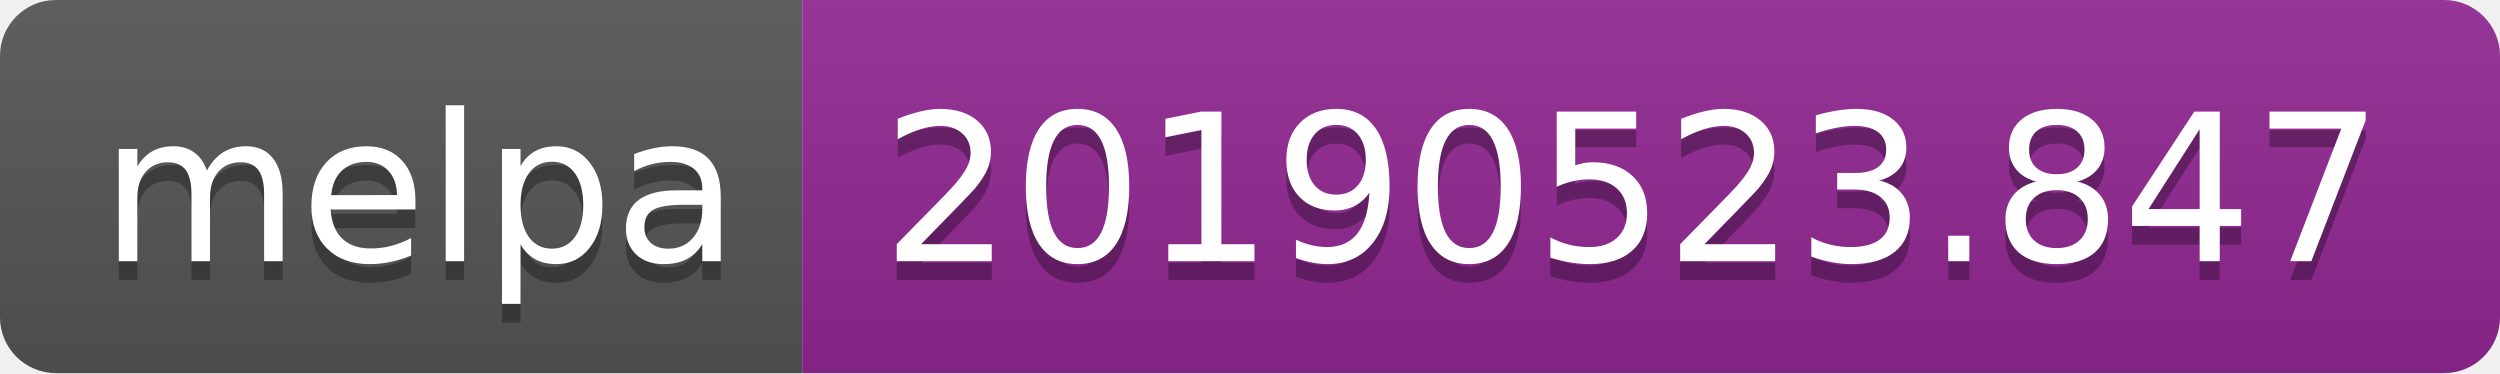
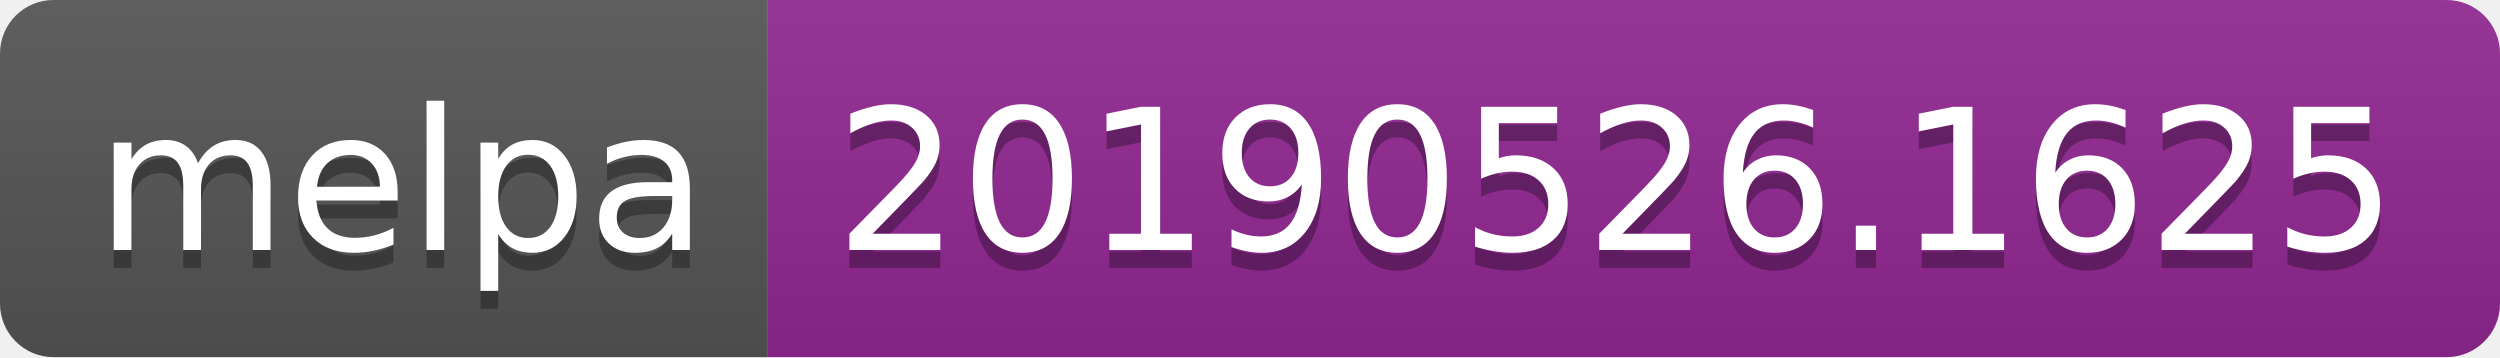
- <svg xmlns="http://www.w3.org/2000/svg" width="134" height="20">
+ <svg xmlns="http://www.w3.org/2000/svg" width="140" height="20">
  <linearGradient id="b" x2="0" y2="100%">
    <stop offset="0" stop-color="#bbb" stop-opacity=".1" />
    <stop offset="1" stop-opacity=".1" />
  </linearGradient>
  <clipPath id="a">
-     <rect width="134" height="20" rx="3" fill="#fff" />
+     <rect width="140" height="20" rx="3" fill="#fff" />
  </clipPath>
  <g clip-path="url(#a)">
    <path fill="#555" d="M0 0h43v20H0z" />
-     <path fill="#922793" d="M43 0h91v20H43z" />
-     <path fill="url(#b)" d="M0 0h134v20H0z" />
+     <path fill="#922793" d="M43 0h97v20H43z" />
+     <path fill="url(#b)" d="M0 0h140v20H0z" />
  </g>
  <g fill="#fff" text-anchor="middle" font-family="DejaVu Sans,Verdana,Geneva,sans-serif" font-size="110">
    <text x="225" y="150" fill="#010101" fill-opacity=".3" transform="scale(.1)" textLength="330">melpa</text>
    <text x="225" y="140" transform="scale(.1)" textLength="330">melpa</text>
-     <text x="875" y="150" fill="#010101" fill-opacity=".3" transform="scale(.1)" textLength="810">20190523.847</text>
-     <text x="875" y="140" transform="scale(.1)" textLength="810">20190523.847</text>
+     <text x="905" y="150" fill="#010101" fill-opacity=".3" transform="scale(.1)" textLength="870">20190526.1625</text>
+     <text x="905" y="140" transform="scale(.1)" textLength="870">20190526.1625</text>
  </g>
</svg>
